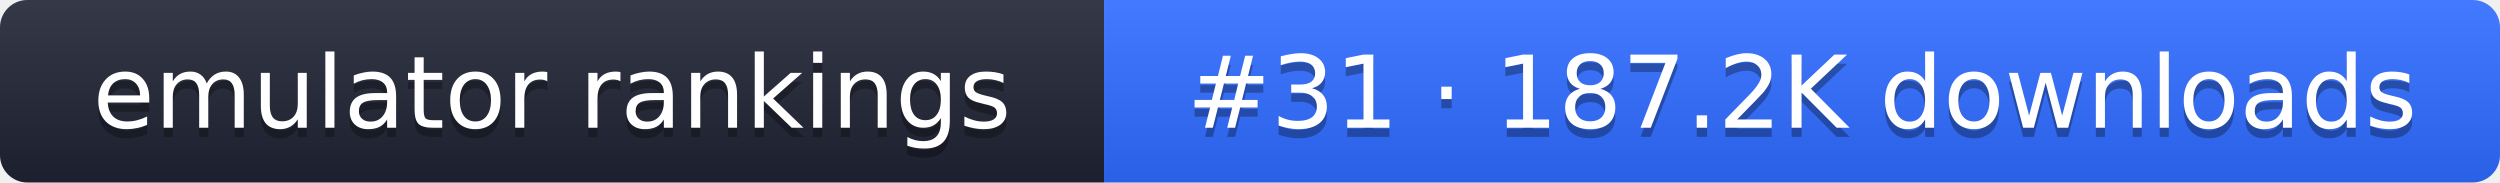
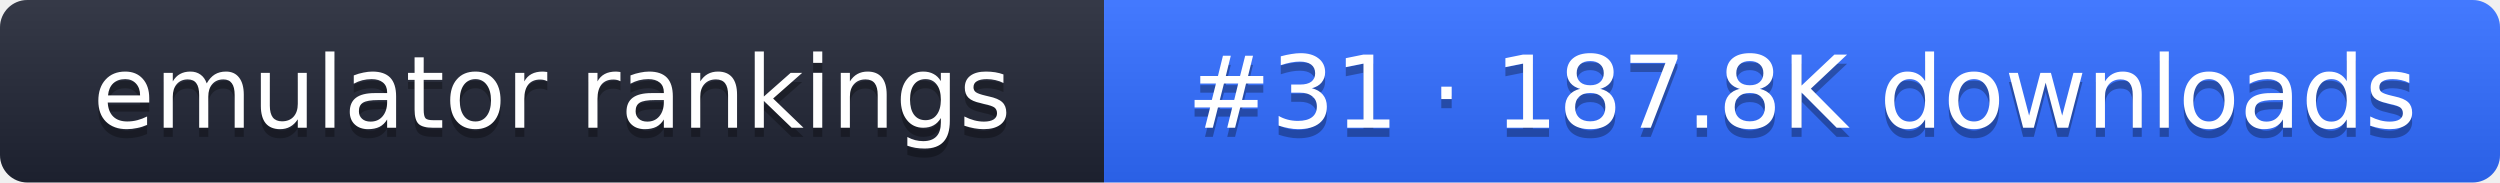
- <svg xmlns="http://www.w3.org/2000/svg" width="274" height="20" role="img" aria-label="emulator rankings: #31 · 187.2K downloads">
+ <svg xmlns="http://www.w3.org/2000/svg" width="274" height="20" role="img" aria-label="emulator rankings: #31 · 187.8K downloads">
  <linearGradient id="g" x2="0" y2="100%">
    <stop offset="0" stop-color="#fff" stop-opacity=".1" />
    <stop offset="1" stop-opacity=".1" />
  </linearGradient>
  <clipPath id="r">
    <rect width="274" height="20" rx="3" fill="#fff" />
  </clipPath>
  <g clip-path="url(#r)">
    <rect width="121" height="20" fill="#1f2433" />
    <rect x="121" width="153" height="20" fill="#2f6bff" />
    <rect width="274" height="20" fill="url(#g)" />
  </g>
  <g fill="#fff" text-anchor="middle" font-family="Verdana,DejaVu Sans,sans-serif" font-size="11">
    <text x="60.5" y="15" fill="#010101" fill-opacity=".3">emulator rankings</text>
    <text x="60.5" y="14">emulator rankings</text>
-     <text x="197.5" y="15" fill="#010101" fill-opacity=".3">#31 · 187.2K downloads</text>
-     <text x="197.5" y="14">#31 · 187.2K downloads</text>
+     <text x="197.5" y="15" fill="#010101" fill-opacity=".3">#31 · 187.8K downloads</text>
+     <text x="197.5" y="14">#31 · 187.8K downloads</text>
  </g>
</svg>
